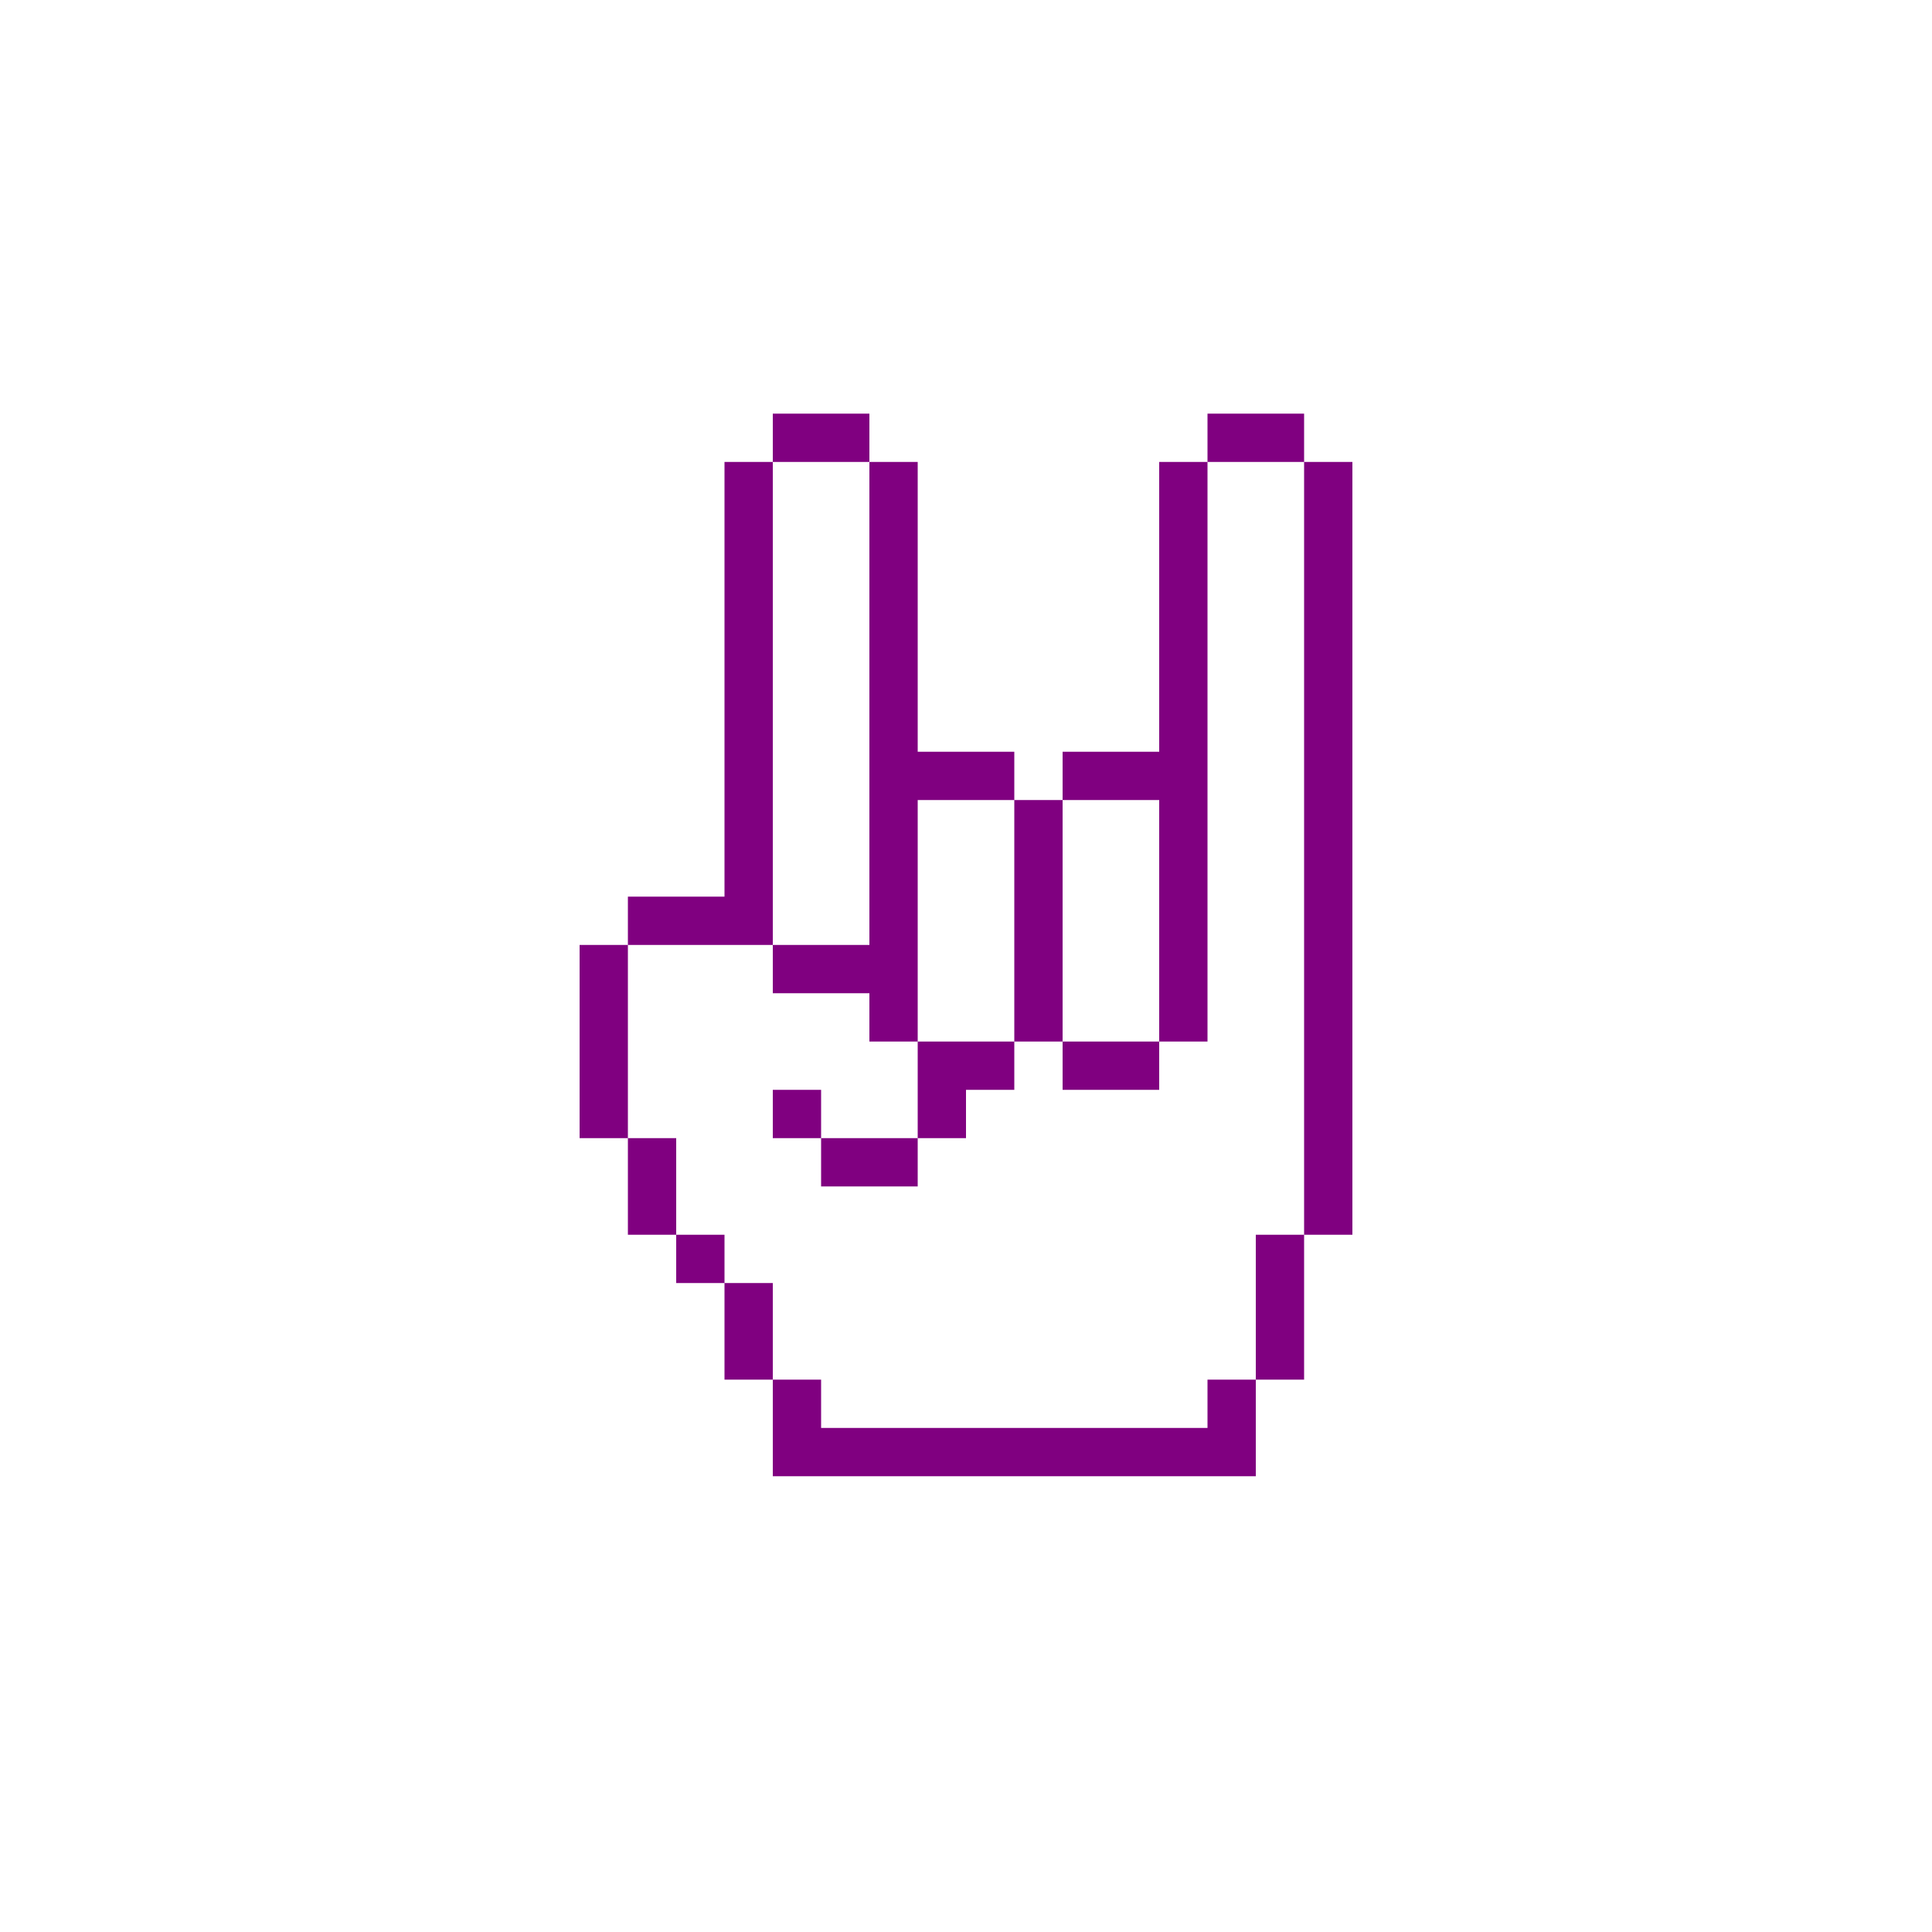
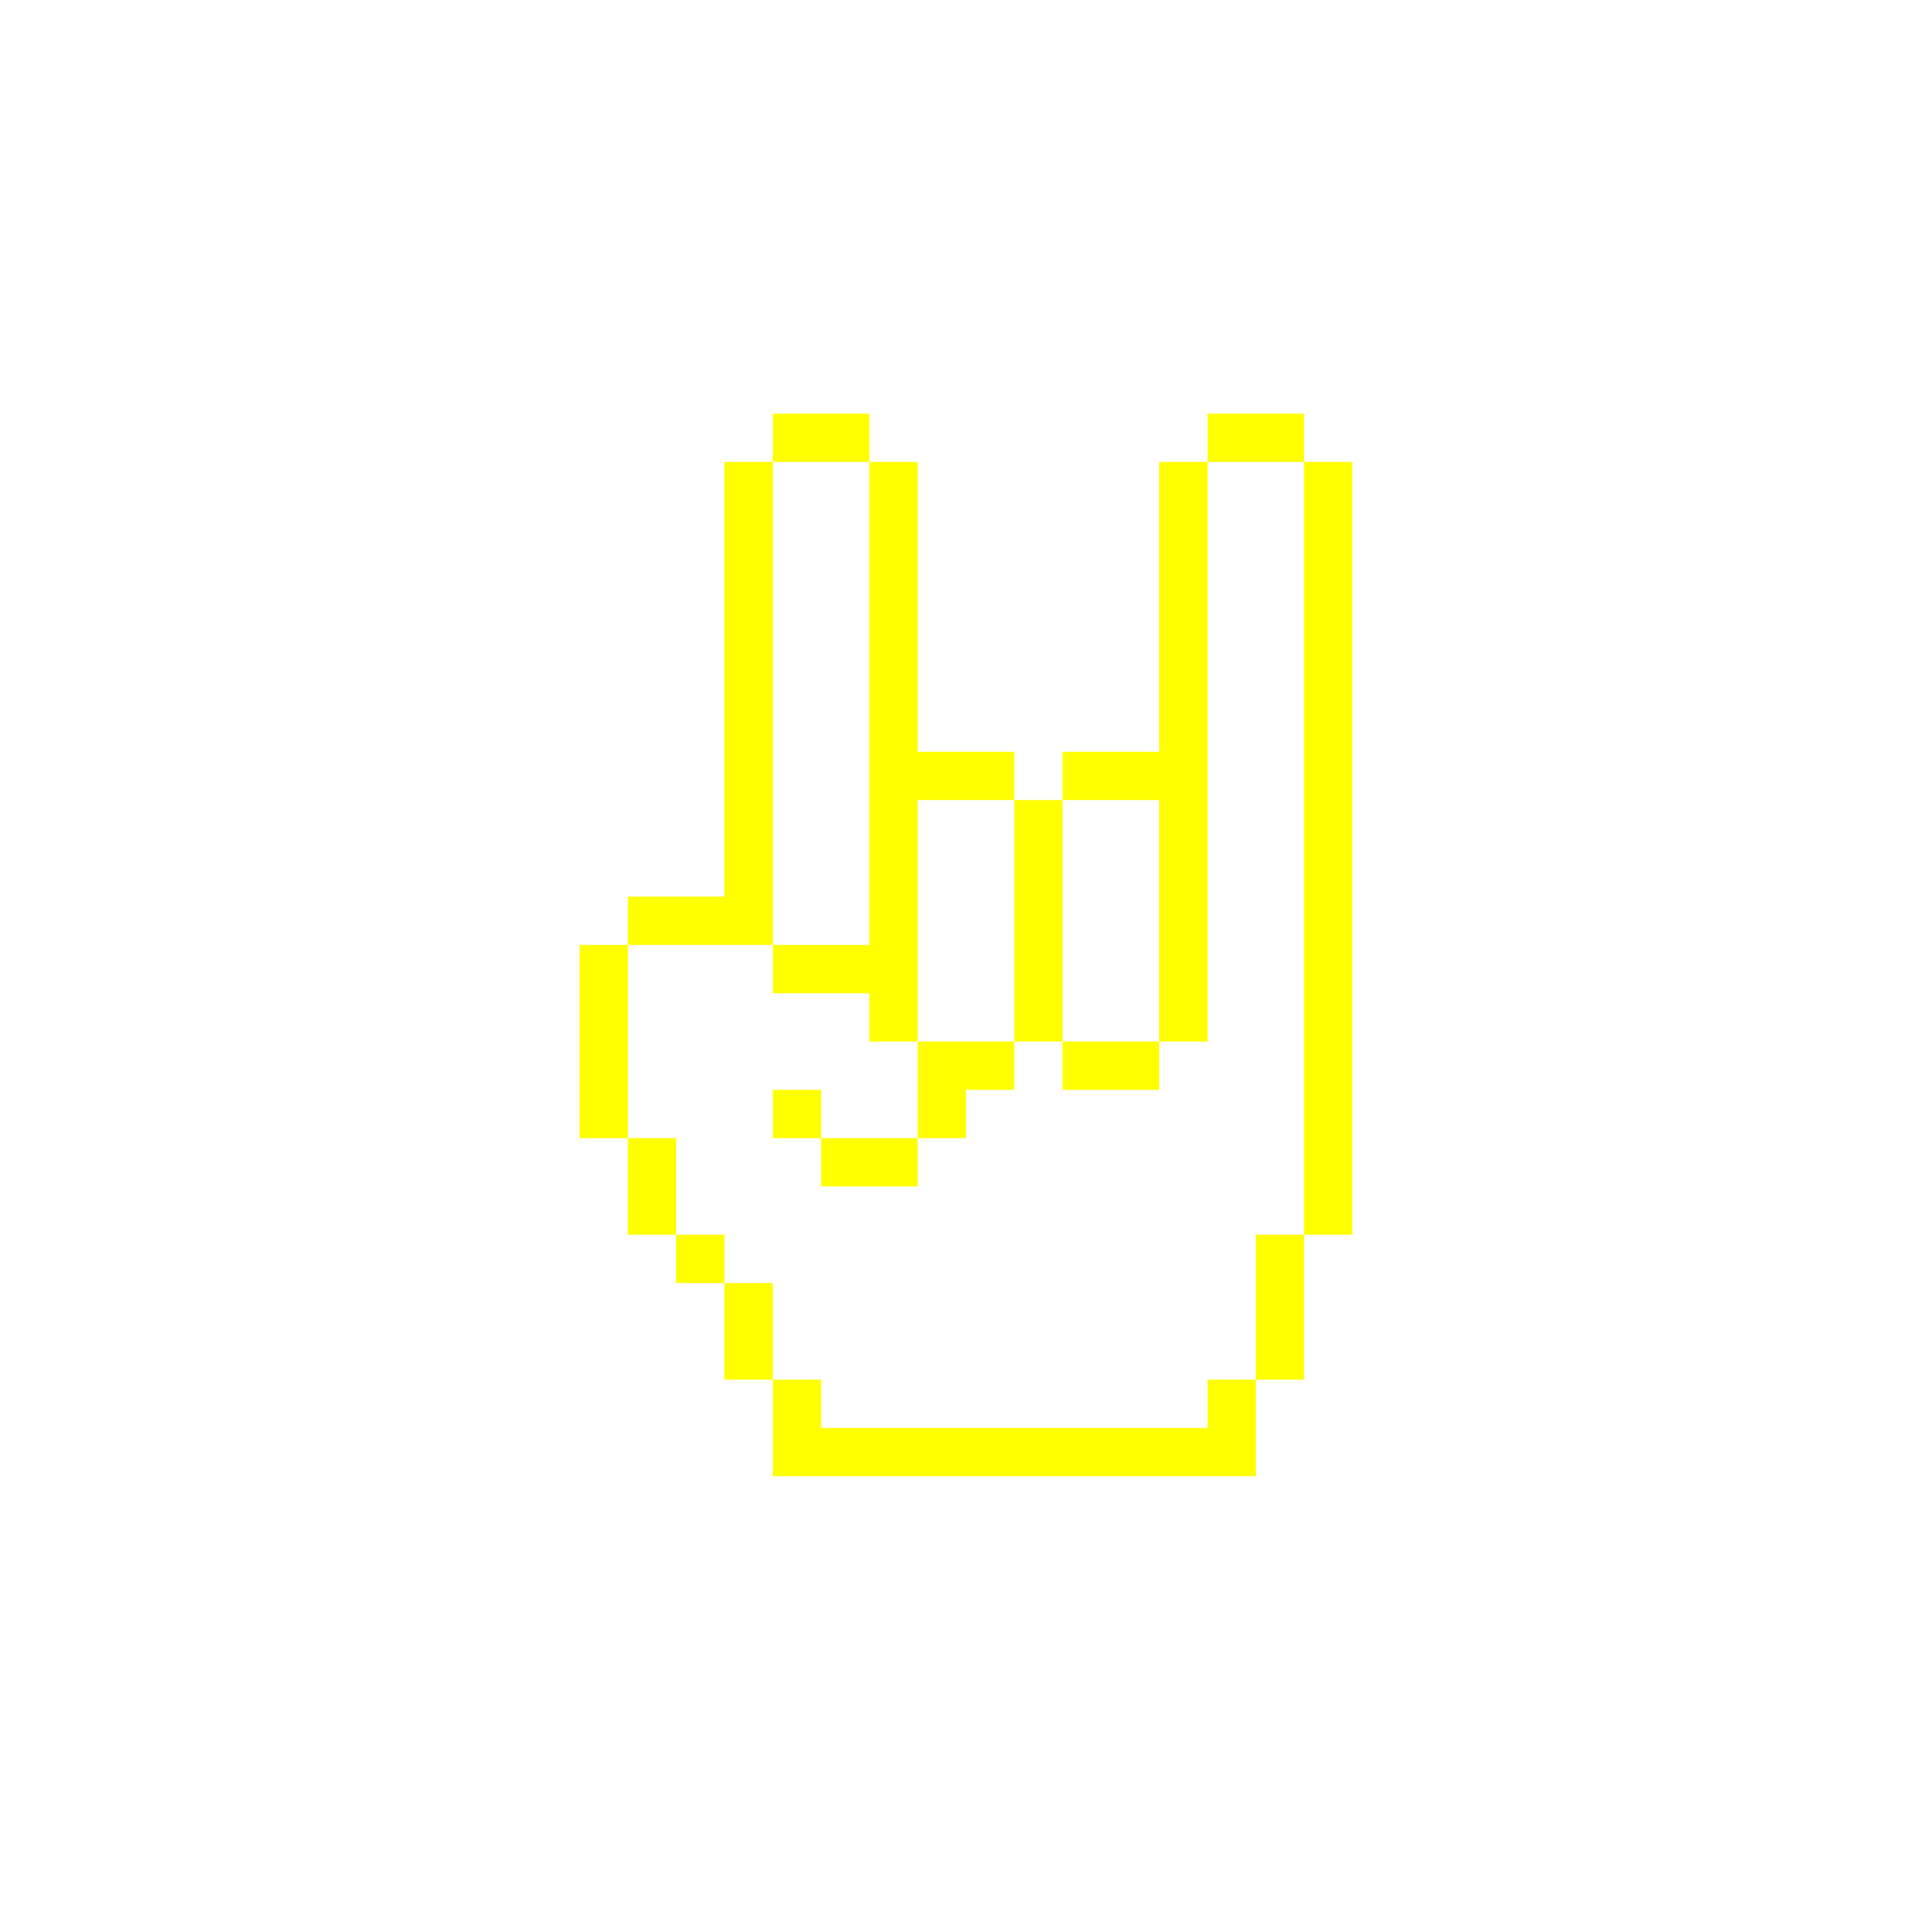
- <svg xmlns="http://www.w3.org/2000/svg" version="1.1" x="0px" y="0px" viewBox="0 0 100 100" style="enable-background:new 0 0 100 100; fill:purple" xml:space="preserve">
+ <svg xmlns="http://www.w3.org/2000/svg" version="1.1" x="0px" y="0px" viewBox="0 0 100 100" style="enable-background:new 0 0 100 100; fill:yellow" xml:space="preserve">
  <path class="st0" d="M47.5,41.41H45 M70,53.91h-2.5v2.5H70V53.91z M62.5,46.41H60v2.5h2.5V46.41z M62.5,48.91H60v2.5h2.5V48.91z   M62.5,51.41H60v2.5h2.5V51.41z M62.5,41.41H60v2.5h2.5V41.41z M62.5,41.41H60 M70,46.41h-2.5v2.5H70V46.41z M70,43.91h-2.5v2.5H70  V43.91z M70,41.41h-2.5v2.5H70V41.41z M70,38.91h-2.5v2.5H70V38.91z M70,36.41h-2.5v2.5H70V36.41z M70,33.91h-2.5v2.5H70V33.91z   M70,31.41h-2.5v2.5H70V31.41z M70,28.91h-2.5v2.5H70V28.91z M70,26.41h-2.5v2.5H70V26.41z M70,23.91h-2.5v2.5H70V23.91z M70,48.91  h-2.5v2.5H70V48.91z M70,51.41h-2.5v2.5H70V51.41z M70,56.41h-2.5v2.5H70V56.41z M70,58.91h-2.5v2.5H70V58.91z M70,61.41h-2.5v2.5  H70V61.41z M67.5,63.91H65v2.5h2.5V63.91z M67.5,66.41H65v2.5h2.5V66.41z M67.5,68.91H65v2.5h2.5V68.91z M65,71.41h-2.5v2.5H65  V71.41z M65,73.91h-2.5v2.5H65V73.91z M62.5,73.91H60v2.5h2.5V73.91z M60,73.91h-2.5v2.5H60V73.91z M57.5,73.91H55v2.5h2.5V73.91z   M55,73.91h-2.5v2.5H55V73.91z M52.5,73.91H50v2.5h2.5V73.91z M50,73.91h-2.5v2.5H50V73.91z M47.5,73.91H45v2.5h2.5V73.91z   M45,73.91h-2.5v2.5H45V73.91z M42.5,73.91H40v2.5h2.5V73.91z M62.5,43.91H60v2.5h2.5V43.91z M47.5,41.41H45v2.5h2.5V41.41z   M47.5,43.91H45v2.5h2.5V43.91z M47.5,46.41H45v2.5h2.5V46.41z M47.5,48.91H45v2.5h2.5V48.91z M40,41.41h-2.5 M40,41.41h-2.5v2.5H40  V41.41z M40,38.91h-2.5v2.5H40V38.91z M47.5,38.91H45v2.5h2.5V38.91z M65,21.41h-2.5v2.5H65V21.41z M50,38.91h-2.5v2.5H50V38.91z   M52.5,38.91H50v2.5h2.5V38.91z M55,41.41h-2.5v2.5H55V41.41z M55,43.91h-2.5v2.5H55V43.91z M55,46.41h-2.5v2.5H55V46.41z M55,48.91  h-2.5v2.5H55V48.91z M55,51.41h-2.5v2.5H55V51.41z M57.5,53.91H55v2.5h2.5V53.91z M60,53.91h-2.5v2.5H60V53.91z M52.5,53.91H50v2.5  h2.5V53.91z M57.5,38.91H55v2.5h2.5V38.91z M60,38.91h-2.5v2.5H60V38.91z M67.5,21.41H65v2.5h2.5V21.41z M40,43.91h-2.5v2.5H40  V43.91z M40,46.41h-2.5v2.5H40V46.41z M42.5,48.91H40v2.5h2.5V48.91z M45,48.91h-2.5v2.5H45V48.91z M47.5,51.41H45v2.5h2.5V51.41z   M50,53.91h-2.5v2.5H50V53.91z M50,56.41h-2.5v2.5H50V56.41z M47.5,58.91H45v2.5h2.5V58.91z M45,58.91h-2.5v2.5H45V58.91z   M42.5,56.41H40v2.5h2.5V56.41z M37.5,46.41H35v2.5h2.5V46.41z M35,46.41h-2.5v2.5H35V46.41z M32.5,48.91H30v2.5h2.5V48.91z   M32.5,51.41H30v2.5h2.5V51.41z M32.5,53.91H30v2.5h2.5V53.91z M32.5,56.41H30v2.5h2.5V56.41z M35,58.91h-2.5v2.5H35V58.91z   M35,61.41h-2.5v2.5H35V61.41z M37.5,63.91H35v2.5h2.5V63.91z M40,66.41h-2.5v2.5H40V66.41z M40,68.91h-2.5v2.5H40V68.91z   M42.5,71.41H40v2.5h2.5V71.41z M42.5,73.91H40v2.5h2.5V73.91z M42.5,21.41H40v2.5h2.5V21.41z M45,21.41h-2.5v2.5H45V21.41z   M47.5,23.91H45v2.5h2.5V23.91z M47.5,26.41H45v2.5h2.5V26.41z M47.5,28.91H45v2.5h2.5V28.91z M47.5,31.41H45v2.5h2.5V31.41z   M47.5,33.91H45v2.5h2.5V33.91z M47.5,38.91v-2.5H45v2.5 M40,23.91h-2.5v2.5H40V23.91z M40,26.41h-2.5v2.5H40V26.41z M40,28.91h-2.5  v2.5H40V28.91z M40,31.41h-2.5v2.5H40V31.41z M40,33.91h-2.5v2.5H40V33.91z M40,38.91v-2.5h-2.5v2.5 M62.5,28.91H60v2.5h2.5V28.91z   M62.5,26.41H60v2.5h2.5V26.41z M62.5,23.91H60v2.5h2.5V23.91z M62.5,31.41H60v2.5h2.5V31.41z M62.5,33.91H60v2.5h2.5V33.91z   M62.5,36.41H60v2.5h2.5V36.41z M62.5,38.91H60v2.5h2.5V38.91z" />
</svg>
